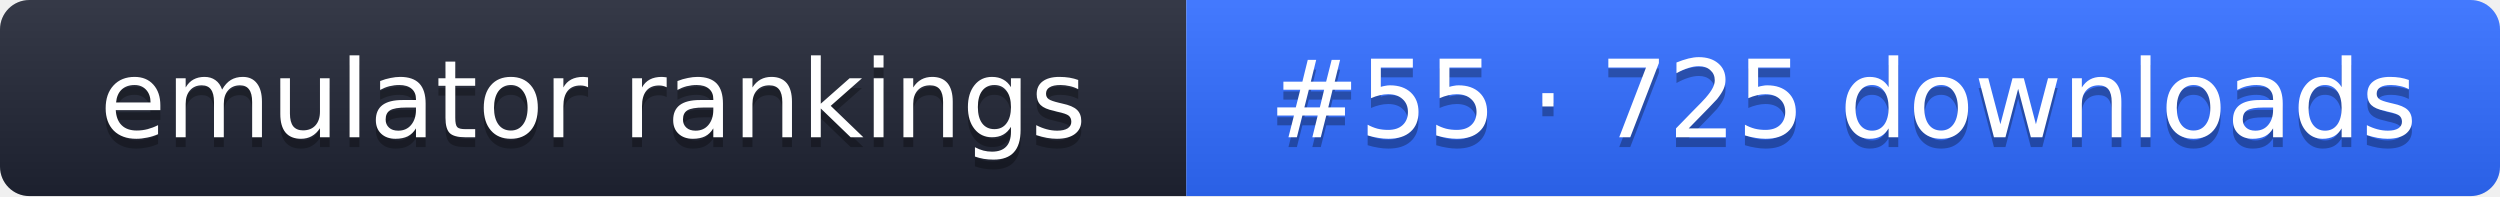
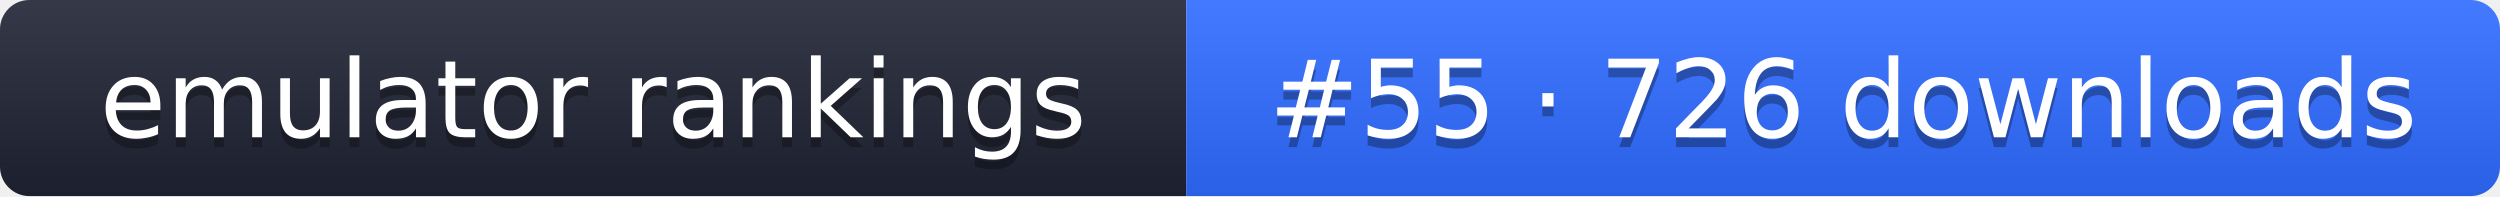
- <svg xmlns="http://www.w3.org/2000/svg" width="255" height="20" role="img" aria-label="emulator rankings: #55 · 725 downloads">
+ <svg xmlns="http://www.w3.org/2000/svg" width="255" height="20" role="img" aria-label="emulator rankings: #55 · 726 downloads">
  <linearGradient id="g" x2="0" y2="100%">
    <stop offset="0" stop-color="#fff" stop-opacity=".1" />
    <stop offset="1" stop-opacity=".1" />
  </linearGradient>
  <clipPath id="r">
    <rect width="255" height="20" rx="3" fill="#fff" />
  </clipPath>
  <g clip-path="url(#r)">
    <rect width="121" height="20" fill="#1f2433" />
    <rect x="121" width="134" height="20" fill="#2f6bff" />
    <rect width="255" height="20" fill="url(#g)" />
  </g>
  <g fill="#fff" text-anchor="middle" font-family="Verdana,DejaVu Sans,sans-serif" font-size="11">
    <text x="60.5" y="15" fill="#010101" fill-opacity=".3">emulator rankings</text>
    <text x="60.5" y="14">emulator rankings</text>
-     <text x="188" y="15" fill="#010101" fill-opacity=".3">#55 · 725 downloads</text>
-     <text x="188" y="14">#55 · 725 downloads</text>
+     <text x="188" y="15" fill="#010101" fill-opacity=".3">#55 · 726 downloads</text>
+     <text x="188" y="14">#55 · 726 downloads</text>
  </g>
</svg>
